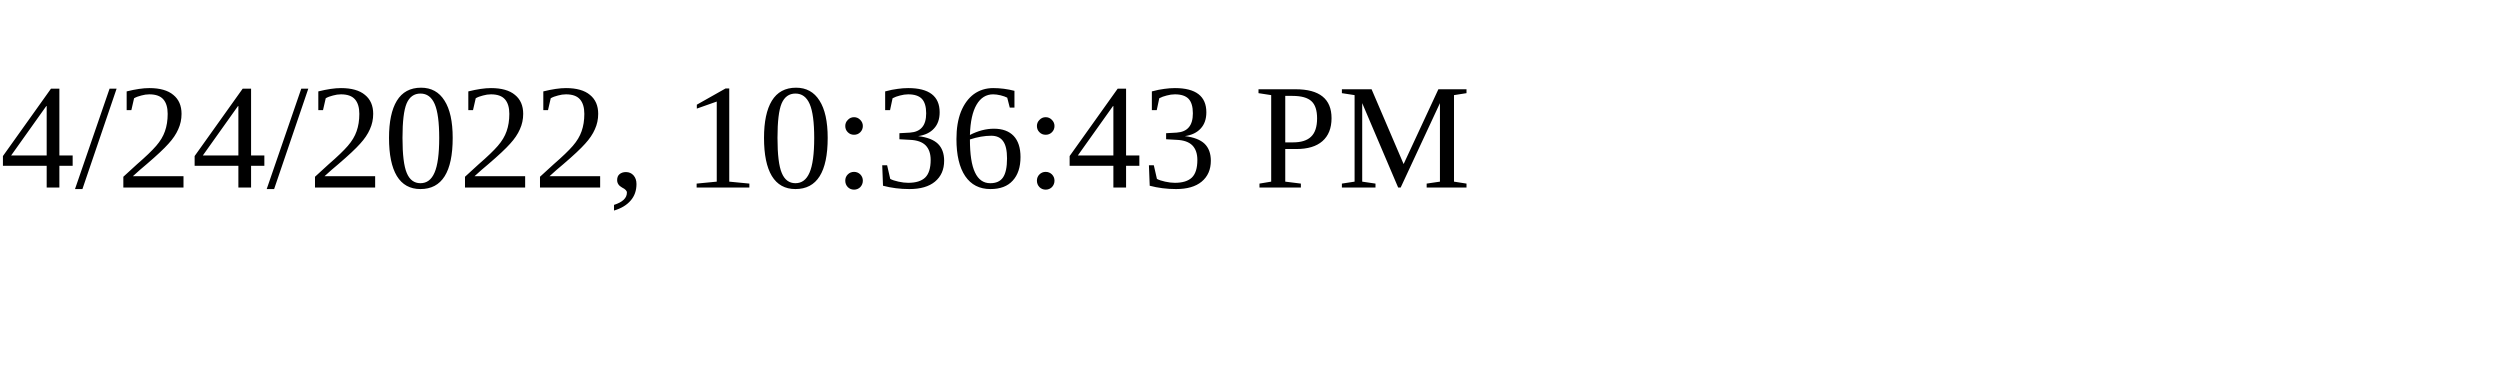
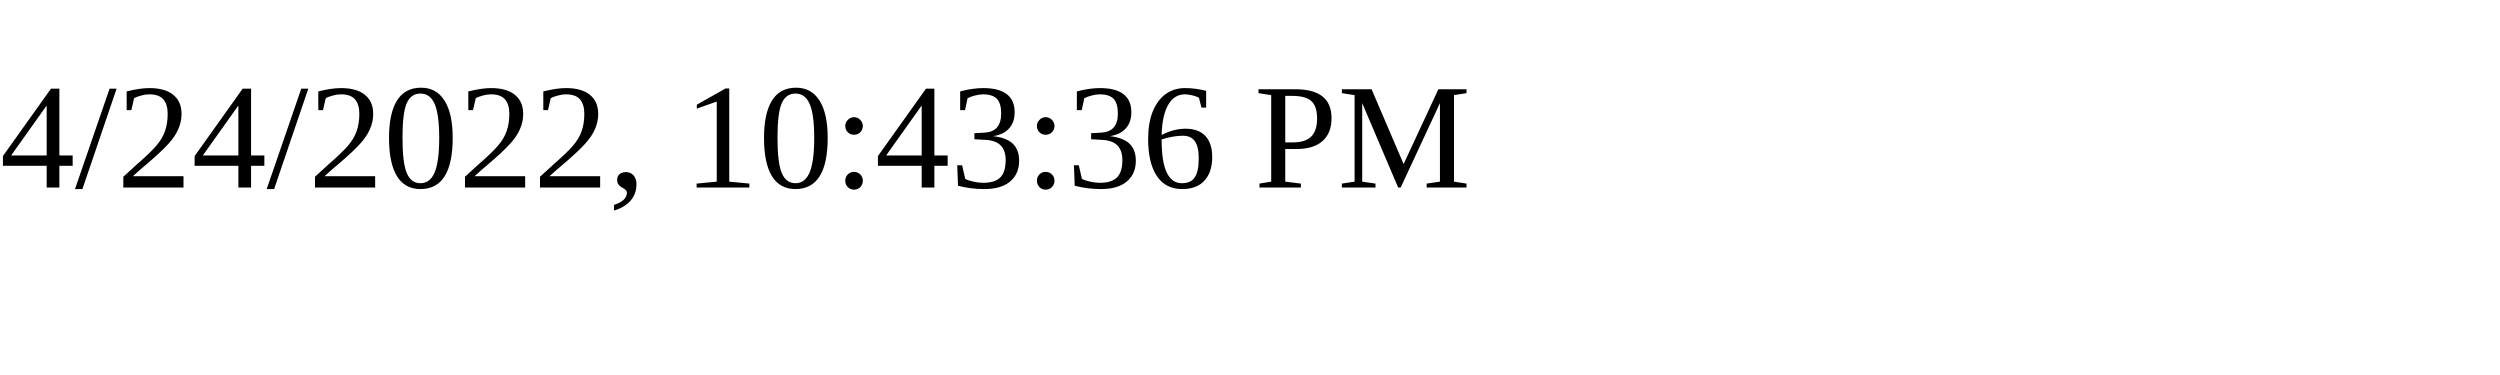
<svg xmlns="http://www.w3.org/2000/svg" height="30" width="200">
-   <text x="0" y="15">4/24/2022, 10:36:43 PM</text>
+   <text x="0" y="15">4/24/2022, 10:43:36 PM</text>
</svg>
